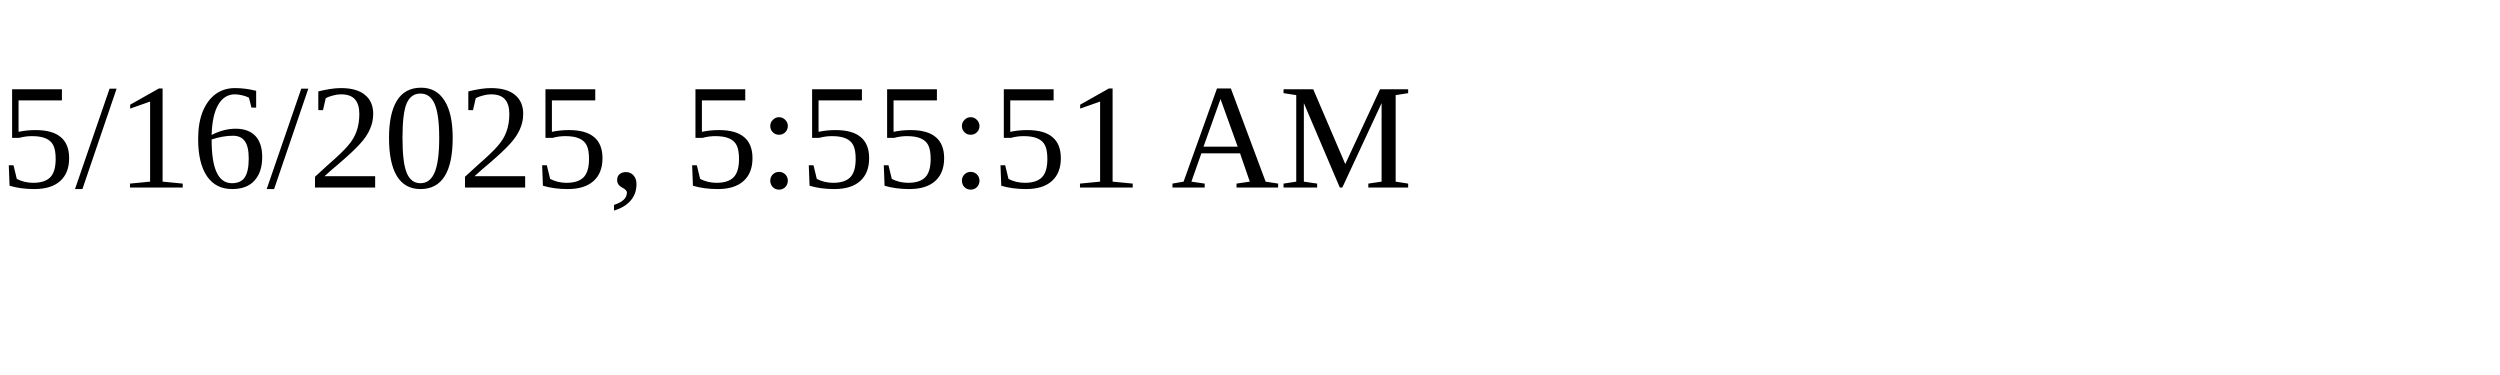
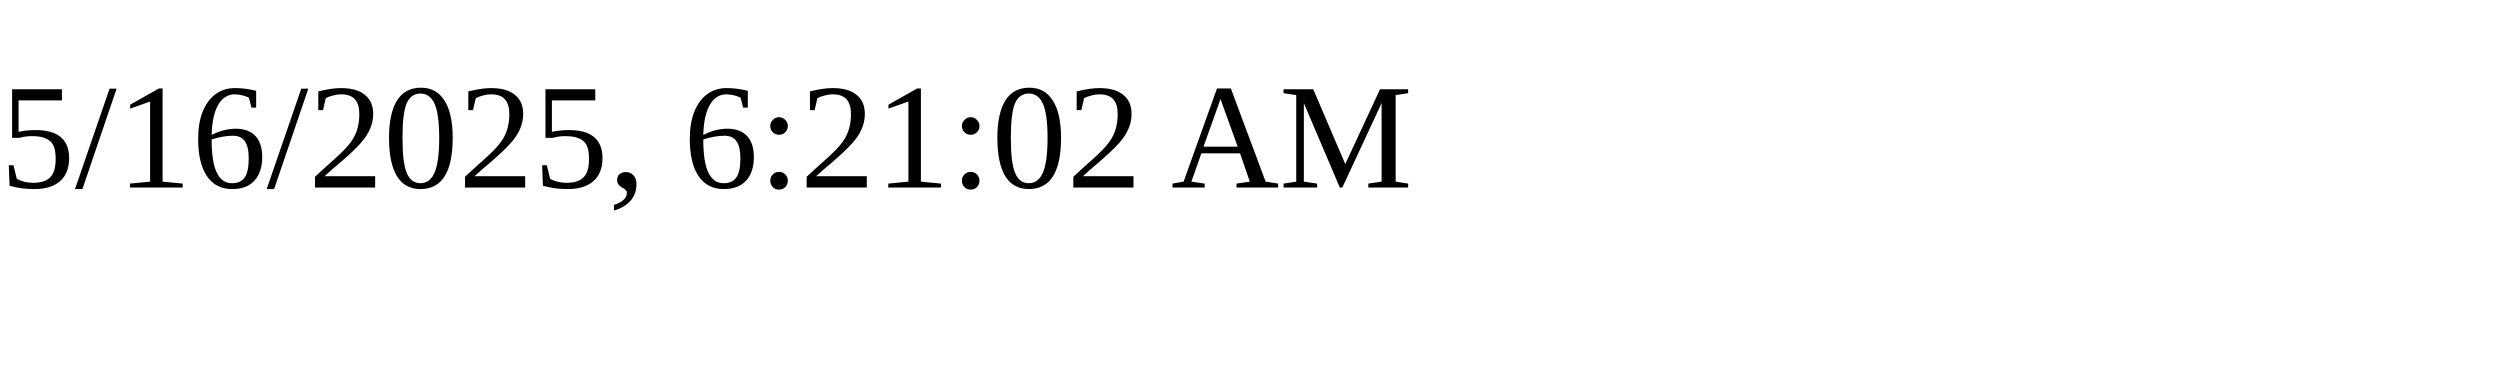
<svg xmlns="http://www.w3.org/2000/svg" height="30" width="200">
-   <text x="0" y="15">5/16/2025, 5:55:51 AM</text>
+   <text x="0" y="15">5/16/2025, 6:21:02 AM</text>
</svg>
